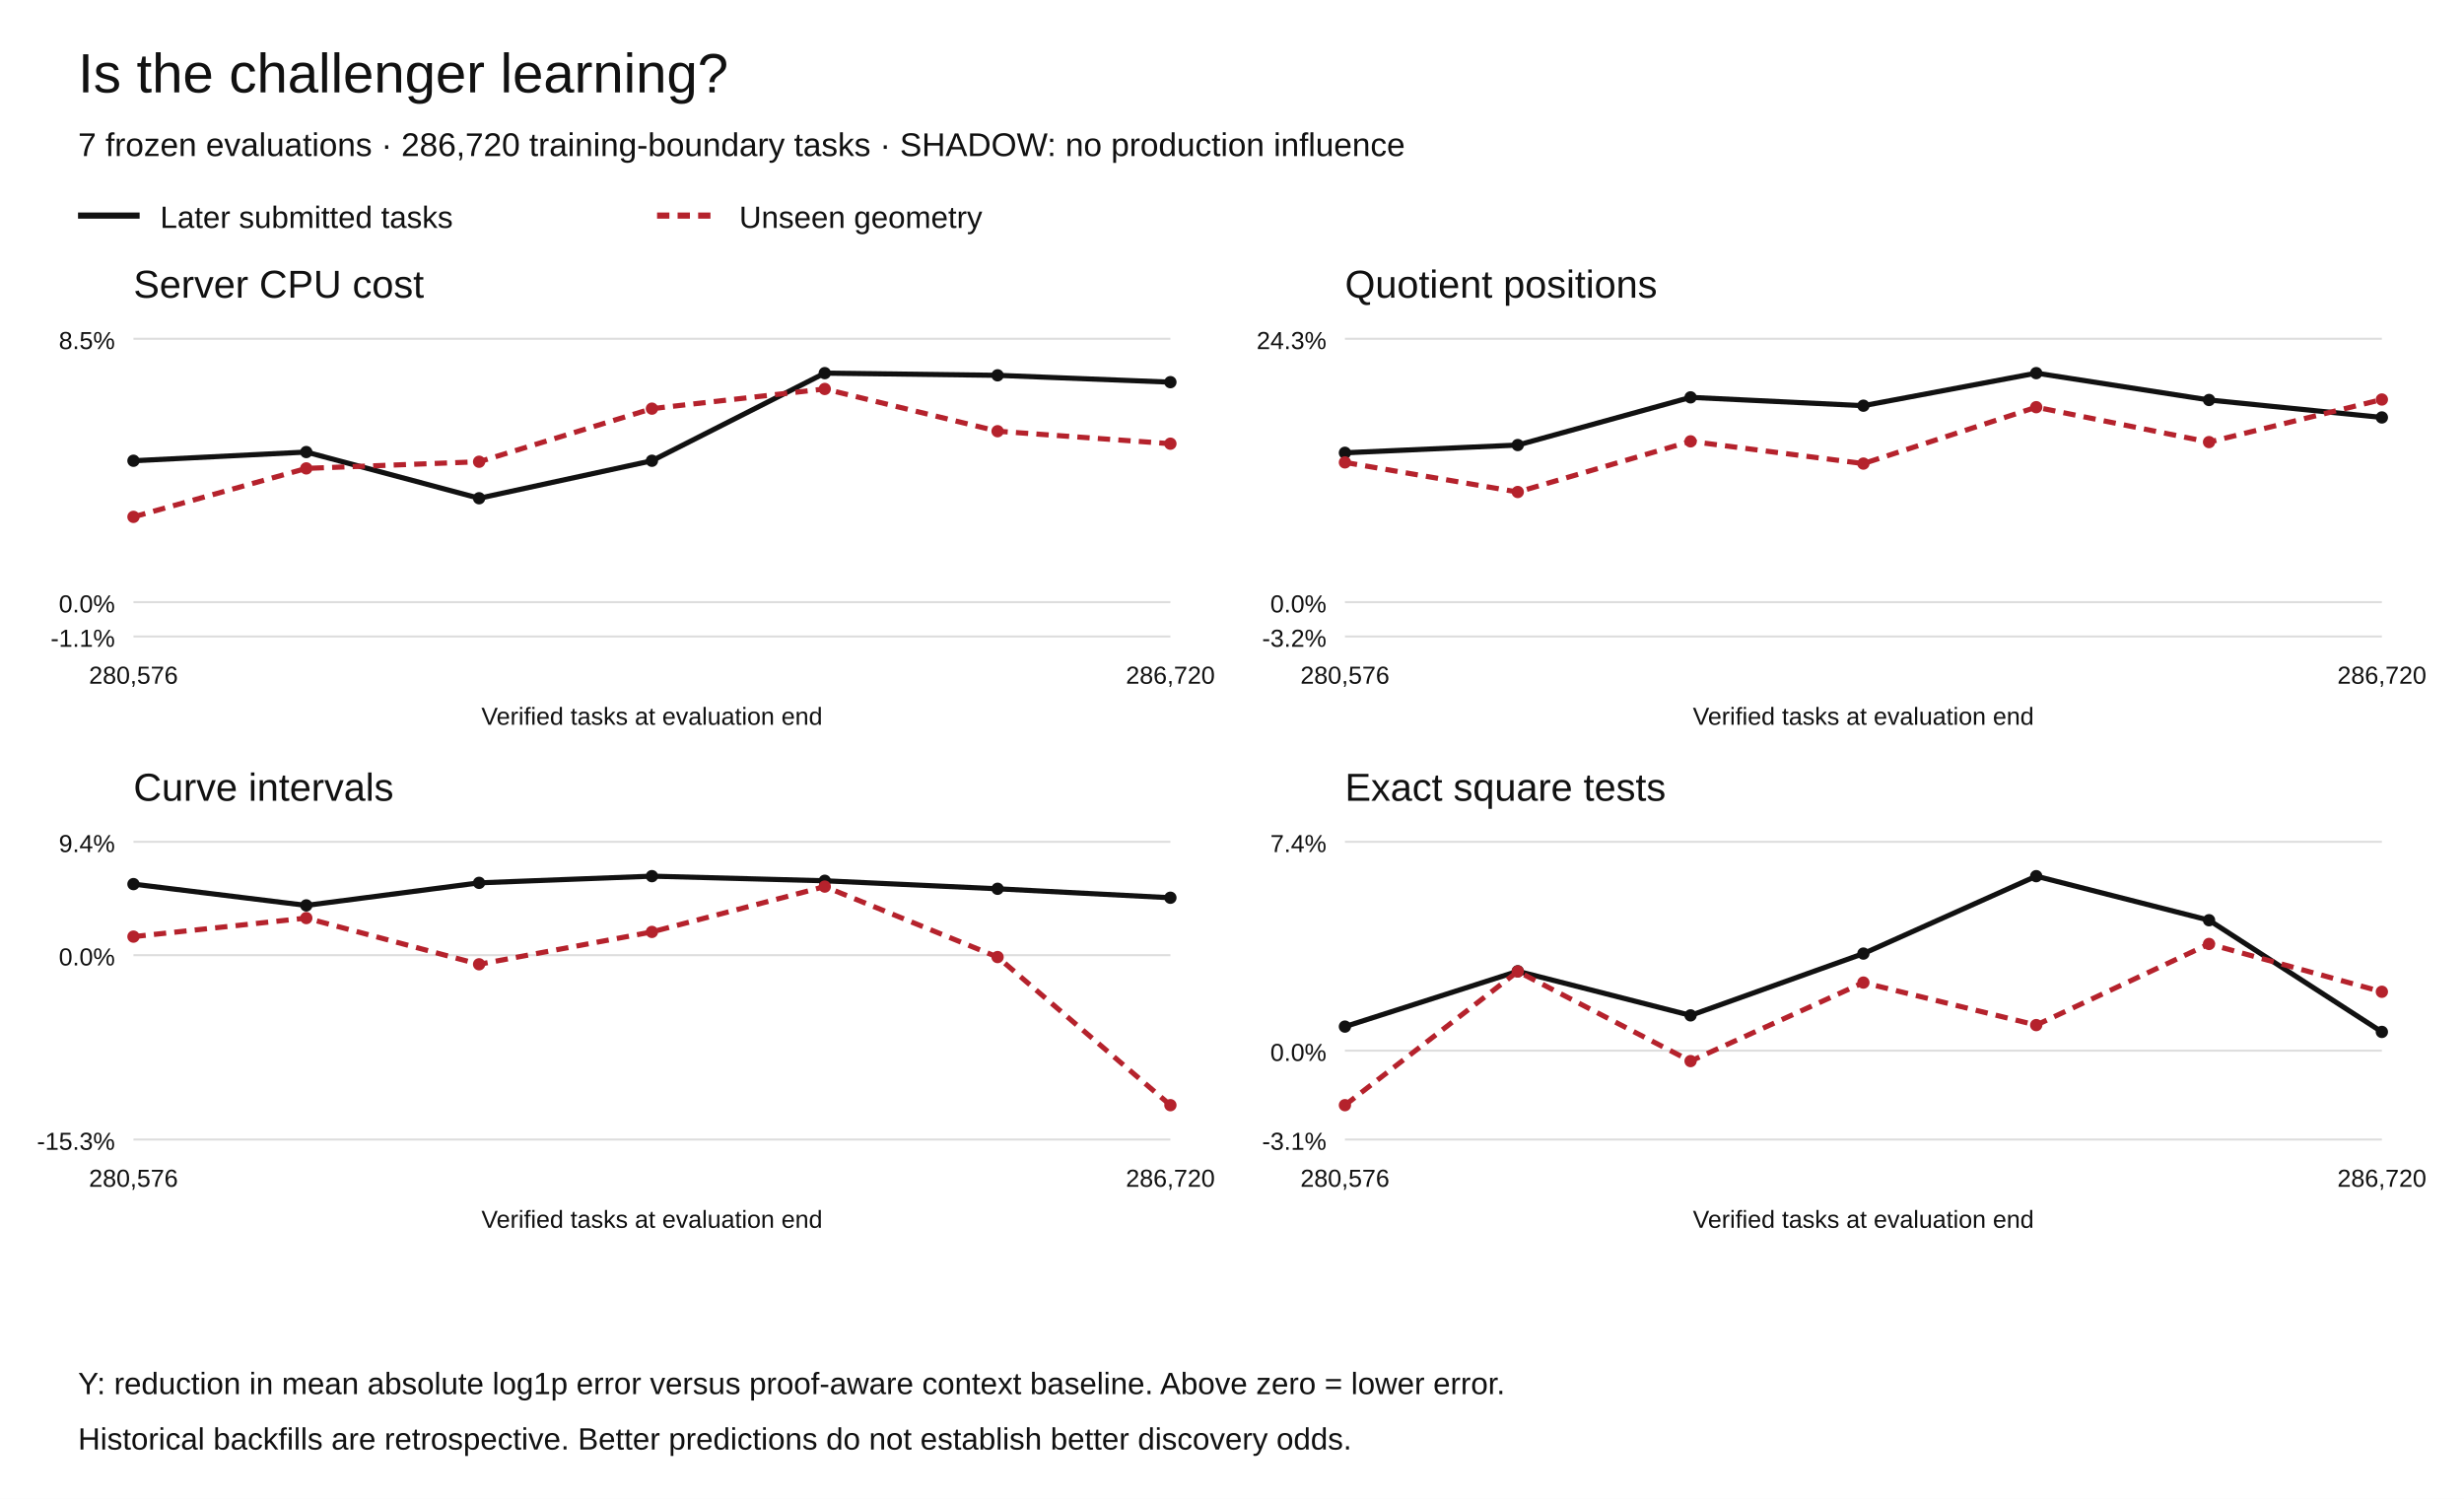
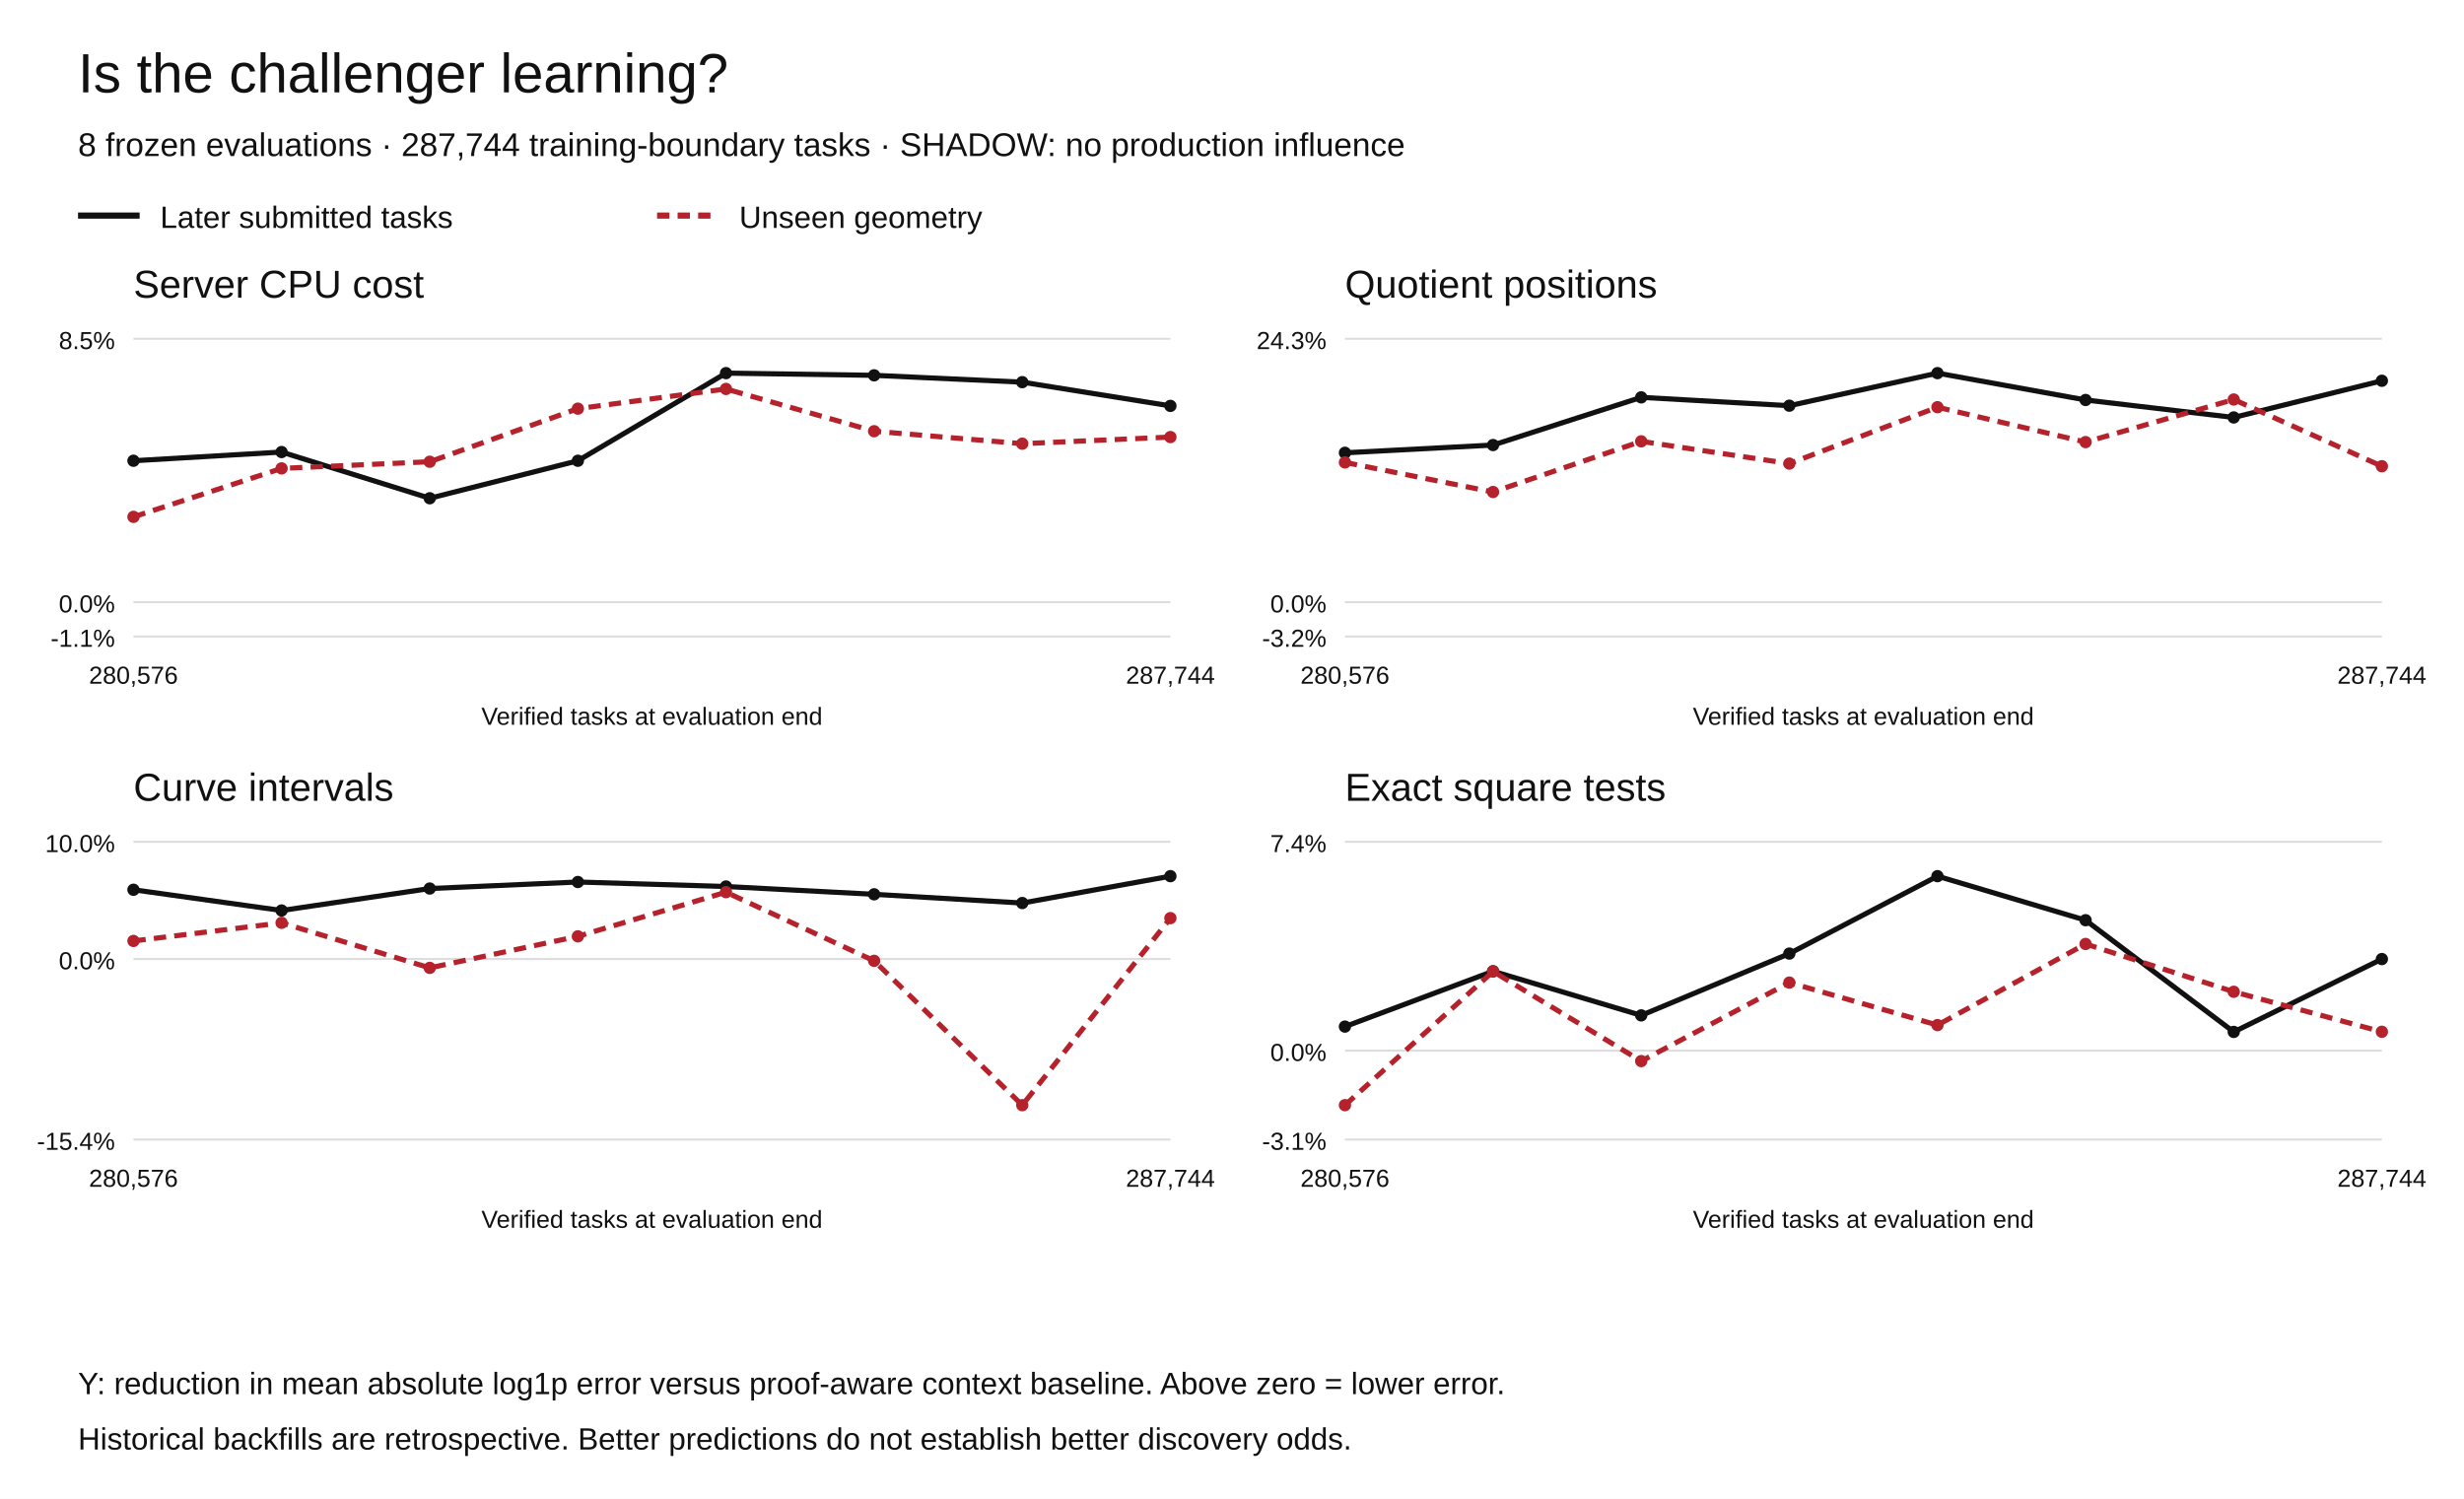
<svg xmlns="http://www.w3.org/2000/svg" width="1200" height="730" viewBox="0 0 1200 730" role="img" aria-labelledby="title desc">
  <rect width="1200" height="730" fill="white" />
  <g font-family="Arial,Helvetica,sans-serif" fill="#111">
    <text x="38" y="45" font-size="27">Is the challenger learning?</text>
-     <text x="38" y="76" font-size="16">7 frozen evaluations · 286,720 training-boundary tasks · SHADOW: no production influence</text>
+     <text x="38" y="76" font-size="16">8 frozen evaluations · 287,744 training-boundary tasks · SHADOW: no production influence</text>
    <path d="M38 105h30" stroke="#111" stroke-width="3" />
    <text x="78" y="111" font-size="15">Later submitted tasks</text>
    <path d="M320 105h30" stroke="#b5222c" stroke-width="3" stroke-dasharray="6 4" />
    <text x="360" y="111" font-size="15">Unseen geometry</text>
    <text x="65" y="145" font-size="19">Server CPU cost</text>
    <path d="M65 310.00h505" stroke="#ddd" />
    <text x="56" y="315.00" text-anchor="end" font-size="12">-1.1%</text>
    <path d="M65 293.27h505" stroke="#ddd" />
    <text x="56" y="298.27" text-anchor="end" font-size="12">0.0%</text>
    <path d="M65 165.00h505" stroke="#ddd" />
    <text x="56" y="170.00" text-anchor="end" font-size="12">8.5%</text>
    <circle cx="65.00" cy="224.41" r="3" fill="#111" />
-     <circle cx="149.17" cy="220.17" r="3" fill="#111" />
-     <circle cx="233.33" cy="242.67" r="3" fill="#111" />
-     <circle cx="317.50" cy="224.41" r="3" fill="#111" />
-     <circle cx="401.67" cy="181.73" r="3" fill="#111" />
-     <circle cx="485.83" cy="182.80" r="3" fill="#111" />
-     <circle cx="570.00" cy="186.13" r="3" fill="#111" />
-     <path d="M65.00,224.41 L149.17,220.17 L233.33,242.67 L317.50,224.41 L401.67,181.73 L485.83,182.80 L570.00,186.13" fill="none" stroke="#111" stroke-width="2.5" stroke-dasharray="" />
+     <circle cx="137.14" cy="220.17" r="3" fill="#111" />
+     <circle cx="209.29" cy="242.67" r="3" fill="#111" />
+     <circle cx="281.43" cy="224.41" r="3" fill="#111" />
+     <circle cx="353.57" cy="181.73" r="3" fill="#111" />
+     <circle cx="425.71" cy="182.80" r="3" fill="#111" />
+     <circle cx="497.86" cy="186.13" r="3" fill="#111" />
+     <circle cx="570.00" cy="197.69" r="3" fill="#111" />
+     <path d="M65.00,224.41 L137.14,220.17 L209.29,242.67 L281.43,224.41 L353.57,181.73 L425.71,182.80 L497.86,186.13 L570.00,197.69" fill="none" stroke="#111" stroke-width="2.5" stroke-dasharray="" />
    <circle cx="65.00" cy="251.74" r="3" fill="#b5222c" />
-     <circle cx="149.17" cy="228.13" r="3" fill="#b5222c" />
-     <circle cx="233.33" cy="224.89" r="3" fill="#b5222c" />
-     <circle cx="317.50" cy="199.03" r="3" fill="#b5222c" />
-     <circle cx="401.67" cy="189.44" r="3" fill="#b5222c" />
-     <circle cx="485.83" cy="210.02" r="3" fill="#b5222c" />
-     <circle cx="570.00" cy="216.10" r="3" fill="#b5222c" />
-     <path d="M65.00,251.74 L149.17,228.13 L233.33,224.89 L317.50,199.03 L401.67,189.44 L485.83,210.02 L570.00,216.10" fill="none" stroke="#b5222c" stroke-width="2.5" stroke-dasharray="6 4" />
+     <circle cx="137.14" cy="228.13" r="3" fill="#b5222c" />
+     <circle cx="209.29" cy="224.89" r="3" fill="#b5222c" />
+     <circle cx="281.43" cy="199.03" r="3" fill="#b5222c" />
+     <circle cx="353.57" cy="189.44" r="3" fill="#b5222c" />
+     <circle cx="425.71" cy="210.02" r="3" fill="#b5222c" />
+     <circle cx="497.86" cy="216.10" r="3" fill="#b5222c" />
+     <circle cx="570.00" cy="212.87" r="3" fill="#b5222c" />
+     <path d="M65.00,251.74 L137.14,228.13 L209.29,224.89 L281.43,199.03 L353.57,189.44 L425.71,210.02 L497.86,216.10 L570.00,212.87" fill="none" stroke="#b5222c" stroke-width="2.5" stroke-dasharray="6 4" />
    <text x="65.00" y="333" text-anchor="middle" font-size="12">280,576</text>
-     <text x="570.00" y="333" text-anchor="middle" font-size="12">286,720</text>
+     <text x="570.00" y="333" text-anchor="middle" font-size="12">287,744</text>
    <text x="317.5" y="353" text-anchor="middle" font-size="12">Verified tasks at evaluation end</text>
    <text x="655" y="145" font-size="19">Quotient positions</text>
    <path d="M655 310.00h505" stroke="#ddd" />
    <text x="646" y="315.00" text-anchor="end" font-size="12">-3.2%</text>
    <path d="M655 293.27h505" stroke="#ddd" />
    <text x="646" y="298.27" text-anchor="end" font-size="12">0.0%</text>
    <path d="M655 165.00h505" stroke="#ddd" />
    <text x="646" y="170.00" text-anchor="end" font-size="12">24.3%</text>
    <circle cx="655.00" cy="220.53" r="3" fill="#111" />
-     <circle cx="739.17" cy="216.76" r="3" fill="#111" />
-     <circle cx="823.33" cy="193.53" r="3" fill="#111" />
-     <circle cx="907.50" cy="197.59" r="3" fill="#111" />
-     <circle cx="991.67" cy="181.73" r="3" fill="#111" />
-     <circle cx="1075.83" cy="194.81" r="3" fill="#111" />
-     <circle cx="1160.00" cy="203.32" r="3" fill="#111" />
-     <path d="M655.00,220.53 L739.17,216.76 L823.33,193.53 L907.50,197.59 L991.67,181.73 L1075.83,194.81 L1160.00,203.32" fill="none" stroke="#111" stroke-width="2.5" stroke-dasharray="" />
+     <circle cx="727.14" cy="216.76" r="3" fill="#111" />
+     <circle cx="799.29" cy="193.53" r="3" fill="#111" />
+     <circle cx="871.43" cy="197.59" r="3" fill="#111" />
+     <circle cx="943.57" cy="181.73" r="3" fill="#111" />
+     <circle cx="1015.71" cy="194.81" r="3" fill="#111" />
+     <circle cx="1087.86" cy="203.32" r="3" fill="#111" />
+     <circle cx="1160.00" cy="185.45" r="3" fill="#111" />
+     <path d="M655.00,220.53 L727.14,216.76 L799.29,193.53 L871.43,197.59 L943.57,181.73 L1015.71,194.81 L1087.86,203.32 L1160.00,185.45" fill="none" stroke="#111" stroke-width="2.5" stroke-dasharray="" />
    <circle cx="655.00" cy="225.21" r="3" fill="#b5222c" />
-     <circle cx="739.17" cy="239.63" r="3" fill="#b5222c" />
-     <circle cx="823.33" cy="214.96" r="3" fill="#b5222c" />
-     <circle cx="907.50" cy="225.79" r="3" fill="#b5222c" />
-     <circle cx="991.67" cy="198.32" r="3" fill="#b5222c" />
-     <circle cx="1075.83" cy="215.32" r="3" fill="#b5222c" />
-     <circle cx="1160.00" cy="194.58" r="3" fill="#b5222c" />
-     <path d="M655.00,225.21 L739.17,239.63 L823.33,214.96 L907.50,225.79 L991.67,198.32 L1075.83,215.32 L1160.00,194.58" fill="none" stroke="#b5222c" stroke-width="2.5" stroke-dasharray="6 4" />
+     <circle cx="727.14" cy="239.63" r="3" fill="#b5222c" />
+     <circle cx="799.29" cy="214.96" r="3" fill="#b5222c" />
+     <circle cx="871.43" cy="225.79" r="3" fill="#b5222c" />
+     <circle cx="943.57" cy="198.32" r="3" fill="#b5222c" />
+     <circle cx="1015.71" cy="215.32" r="3" fill="#b5222c" />
+     <circle cx="1087.86" cy="194.58" r="3" fill="#b5222c" />
+     <circle cx="1160.00" cy="227.07" r="3" fill="#b5222c" />
+     <path d="M655.00,225.21 L727.14,239.63 L799.29,214.96 L871.43,225.79 L943.57,198.32 L1015.71,215.32 L1087.86,194.58 L1160.00,227.07" fill="none" stroke="#b5222c" stroke-width="2.5" stroke-dasharray="6 4" />
    <text x="655.00" y="333" text-anchor="middle" font-size="12">280,576</text>
-     <text x="1160.00" y="333" text-anchor="middle" font-size="12">286,720</text>
+     <text x="1160.00" y="333" text-anchor="middle" font-size="12">287,744</text>
    <text x="907.5" y="353" text-anchor="middle" font-size="12">Verified tasks at evaluation end</text>
    <text x="65" y="390" font-size="19">Curve intervals</text>
    <path d="M65 555.00h505" stroke="#ddd" />
-     <text x="56" y="560.00" text-anchor="end" font-size="12">-15.3%</text>
-     <path d="M65 465.21h505" stroke="#ddd" />
-     <text x="56" y="470.21" text-anchor="end" font-size="12">0.0%</text>
+     <text x="56" y="560.00" text-anchor="end" font-size="12">-15.4%</text>
+     <path d="M65 467.08h505" stroke="#ddd" />
+     <text x="56" y="472.08" text-anchor="end" font-size="12">0.0%</text>
    <path d="M65 410.00h505" stroke="#ddd" />
-     <text x="56" y="415.00" text-anchor="end" font-size="12">9.4%</text>
-     <circle cx="65.00" cy="430.60" r="3" fill="#111" />
-     <circle cx="149.17" cy="440.97" r="3" fill="#111" />
-     <circle cx="233.33" cy="429.99" r="3" fill="#111" />
-     <circle cx="317.50" cy="426.73" r="3" fill="#111" />
-     <circle cx="401.67" cy="428.98" r="3" fill="#111" />
-     <circle cx="485.83" cy="432.88" r="3" fill="#111" />
-     <circle cx="570.00" cy="437.24" r="3" fill="#111" />
-     <path d="M65.00,430.60 L149.17,440.97 L233.33,429.99 L317.50,426.73 L401.67,428.98 L485.83,432.88 L570.00,437.24" fill="none" stroke="#111" stroke-width="2.5" stroke-dasharray="" />
-     <circle cx="65.00" cy="456.18" r="3" fill="#b5222c" />
-     <circle cx="149.17" cy="447.14" r="3" fill="#b5222c" />
-     <circle cx="233.33" cy="469.65" r="3" fill="#b5222c" />
-     <circle cx="317.50" cy="453.89" r="3" fill="#b5222c" />
-     <circle cx="401.67" cy="431.81" r="3" fill="#b5222c" />
-     <circle cx="485.83" cy="466.13" r="3" fill="#b5222c" />
-     <circle cx="570.00" cy="538.27" r="3" fill="#b5222c" />
-     <path d="M65.00,456.18 L149.17,447.14 L233.33,469.65 L317.50,453.89 L401.67,431.81 L485.83,466.13 L570.00,538.27" fill="none" stroke="#b5222c" stroke-width="2.5" stroke-dasharray="6 4" />
+     <text x="56" y="415.00" text-anchor="end" font-size="12">10.0%</text>
+     <circle cx="65.00" cy="433.35" r="3" fill="#111" />
+     <circle cx="137.14" cy="443.45" r="3" fill="#111" />
+     <circle cx="209.29" cy="432.76" r="3" fill="#111" />
+     <circle cx="281.43" cy="429.58" r="3" fill="#111" />
+     <circle cx="353.57" cy="431.77" r="3" fill="#111" />
+     <circle cx="425.71" cy="435.57" r="3" fill="#111" />
+     <circle cx="497.86" cy="439.82" r="3" fill="#111" />
+     <circle cx="570.00" cy="426.73" r="3" fill="#111" />
+     <path d="M65.00,433.35 L137.14,443.45 L209.29,432.76 L281.43,429.58 L353.57,431.77 L425.71,435.57 L497.86,439.82 L570.00,426.73" fill="none" stroke="#111" stroke-width="2.5" stroke-dasharray="" />
+     <circle cx="65.00" cy="458.28" r="3" fill="#b5222c" />
+     <circle cx="137.14" cy="449.46" r="3" fill="#b5222c" />
+     <circle cx="209.29" cy="471.40" r="3" fill="#b5222c" />
+     <circle cx="281.43" cy="456.04" r="3" fill="#b5222c" />
+     <circle cx="353.57" cy="434.52" r="3" fill="#b5222c" />
+     <circle cx="425.71" cy="467.97" r="3" fill="#b5222c" />
+     <circle cx="497.86" cy="538.27" r="3" fill="#b5222c" />
+     <circle cx="570.00" cy="447.17" r="3" fill="#b5222c" />
+     <path d="M65.00,458.28 L137.14,449.46 L209.29,471.40 L281.43,456.04 L353.57,434.52 L425.71,467.97 L497.86,538.27 L570.00,447.17" fill="none" stroke="#b5222c" stroke-width="2.5" stroke-dasharray="6 4" />
    <text x="65.00" y="578" text-anchor="middle" font-size="12">280,576</text>
-     <text x="570.00" y="578" text-anchor="middle" font-size="12">286,720</text>
+     <text x="570.00" y="578" text-anchor="middle" font-size="12">287,744</text>
    <text x="317.5" y="598" text-anchor="middle" font-size="12">Verified tasks at evaluation end</text>
    <text x="655" y="390" font-size="19">Exact square tests</text>
    <path d="M655 555.00h505" stroke="#ddd" />
    <text x="646" y="560.00" text-anchor="end" font-size="12">-3.1%</text>
    <path d="M655 511.72h505" stroke="#ddd" />
    <text x="646" y="516.72" text-anchor="end" font-size="12">0.0%</text>
    <path d="M655 410.00h505" stroke="#ddd" />
    <text x="646" y="415.00" text-anchor="end" font-size="12">7.4%</text>
    <circle cx="655.00" cy="500.00" r="3" fill="#111" />
-     <circle cx="739.17" cy="473.04" r="3" fill="#111" />
-     <circle cx="823.33" cy="494.54" r="3" fill="#111" />
-     <circle cx="907.50" cy="464.44" r="3" fill="#111" />
-     <circle cx="991.67" cy="426.73" r="3" fill="#111" />
-     <circle cx="1075.83" cy="448.19" r="3" fill="#111" />
-     <circle cx="1160.00" cy="502.59" r="3" fill="#111" />
-     <path d="M655.00,500.00 L739.17,473.04 L823.33,494.54 L907.50,464.44 L991.67,426.73 L1075.83,448.19 L1160.00,502.59" fill="none" stroke="#111" stroke-width="2.5" stroke-dasharray="" />
+     <circle cx="727.14" cy="473.04" r="3" fill="#111" />
+     <circle cx="799.29" cy="494.54" r="3" fill="#111" />
+     <circle cx="871.43" cy="464.44" r="3" fill="#111" />
+     <circle cx="943.57" cy="426.73" r="3" fill="#111" />
+     <circle cx="1015.71" cy="448.19" r="3" fill="#111" />
+     <circle cx="1087.86" cy="502.59" r="3" fill="#111" />
+     <circle cx="1160.00" cy="467.11" r="3" fill="#111" />
+     <path d="M655.00,500.00 L727.14,473.04 L799.29,494.54 L871.43,464.44 L943.57,426.73 L1015.71,448.19 L1087.86,502.59 L1160.00,467.11" fill="none" stroke="#111" stroke-width="2.5" stroke-dasharray="" />
    <circle cx="655.00" cy="538.27" r="3" fill="#b5222c" />
-     <circle cx="739.17" cy="473.15" r="3" fill="#b5222c" />
-     <circle cx="823.33" cy="516.80" r="3" fill="#b5222c" />
-     <circle cx="907.50" cy="478.56" r="3" fill="#b5222c" />
-     <circle cx="991.67" cy="499.27" r="3" fill="#b5222c" />
-     <circle cx="1075.83" cy="459.75" r="3" fill="#b5222c" />
-     <circle cx="1160.00" cy="483.04" r="3" fill="#b5222c" />
-     <path d="M655.00,538.27 L739.17,473.15 L823.33,516.80 L907.50,478.56 L991.67,499.27 L1075.83,459.75 L1160.00,483.04" fill="none" stroke="#b5222c" stroke-width="2.5" stroke-dasharray="6 4" />
+     <circle cx="727.14" cy="473.15" r="3" fill="#b5222c" />
+     <circle cx="799.29" cy="516.80" r="3" fill="#b5222c" />
+     <circle cx="871.43" cy="478.56" r="3" fill="#b5222c" />
+     <circle cx="943.57" cy="499.27" r="3" fill="#b5222c" />
+     <circle cx="1015.71" cy="459.75" r="3" fill="#b5222c" />
+     <circle cx="1087.86" cy="483.04" r="3" fill="#b5222c" />
+     <circle cx="1160.00" cy="502.52" r="3" fill="#b5222c" />
+     <path d="M655.00,538.27 L727.14,473.15 L799.29,516.80 L871.43,478.56 L943.57,499.27 L1015.71,459.75 L1087.86,483.04 L1160.00,502.52" fill="none" stroke="#b5222c" stroke-width="2.5" stroke-dasharray="6 4" />
    <text x="655.00" y="578" text-anchor="middle" font-size="12">280,576</text>
-     <text x="1160.00" y="578" text-anchor="middle" font-size="12">286,720</text>
+     <text x="1160.00" y="578" text-anchor="middle" font-size="12">287,744</text>
    <text x="907.5" y="598" text-anchor="middle" font-size="12">Verified tasks at evaluation end</text>
    <text x="38" y="679" font-size="15">Y: reduction in mean absolute log1p error versus proof-aware context baseline. Above zero = lower error.</text>
    <text x="38" y="706" font-size="15">Historical backfills are retrospective. Better predictions do not establish better discovery odds.</text>
  </g>
</svg>
